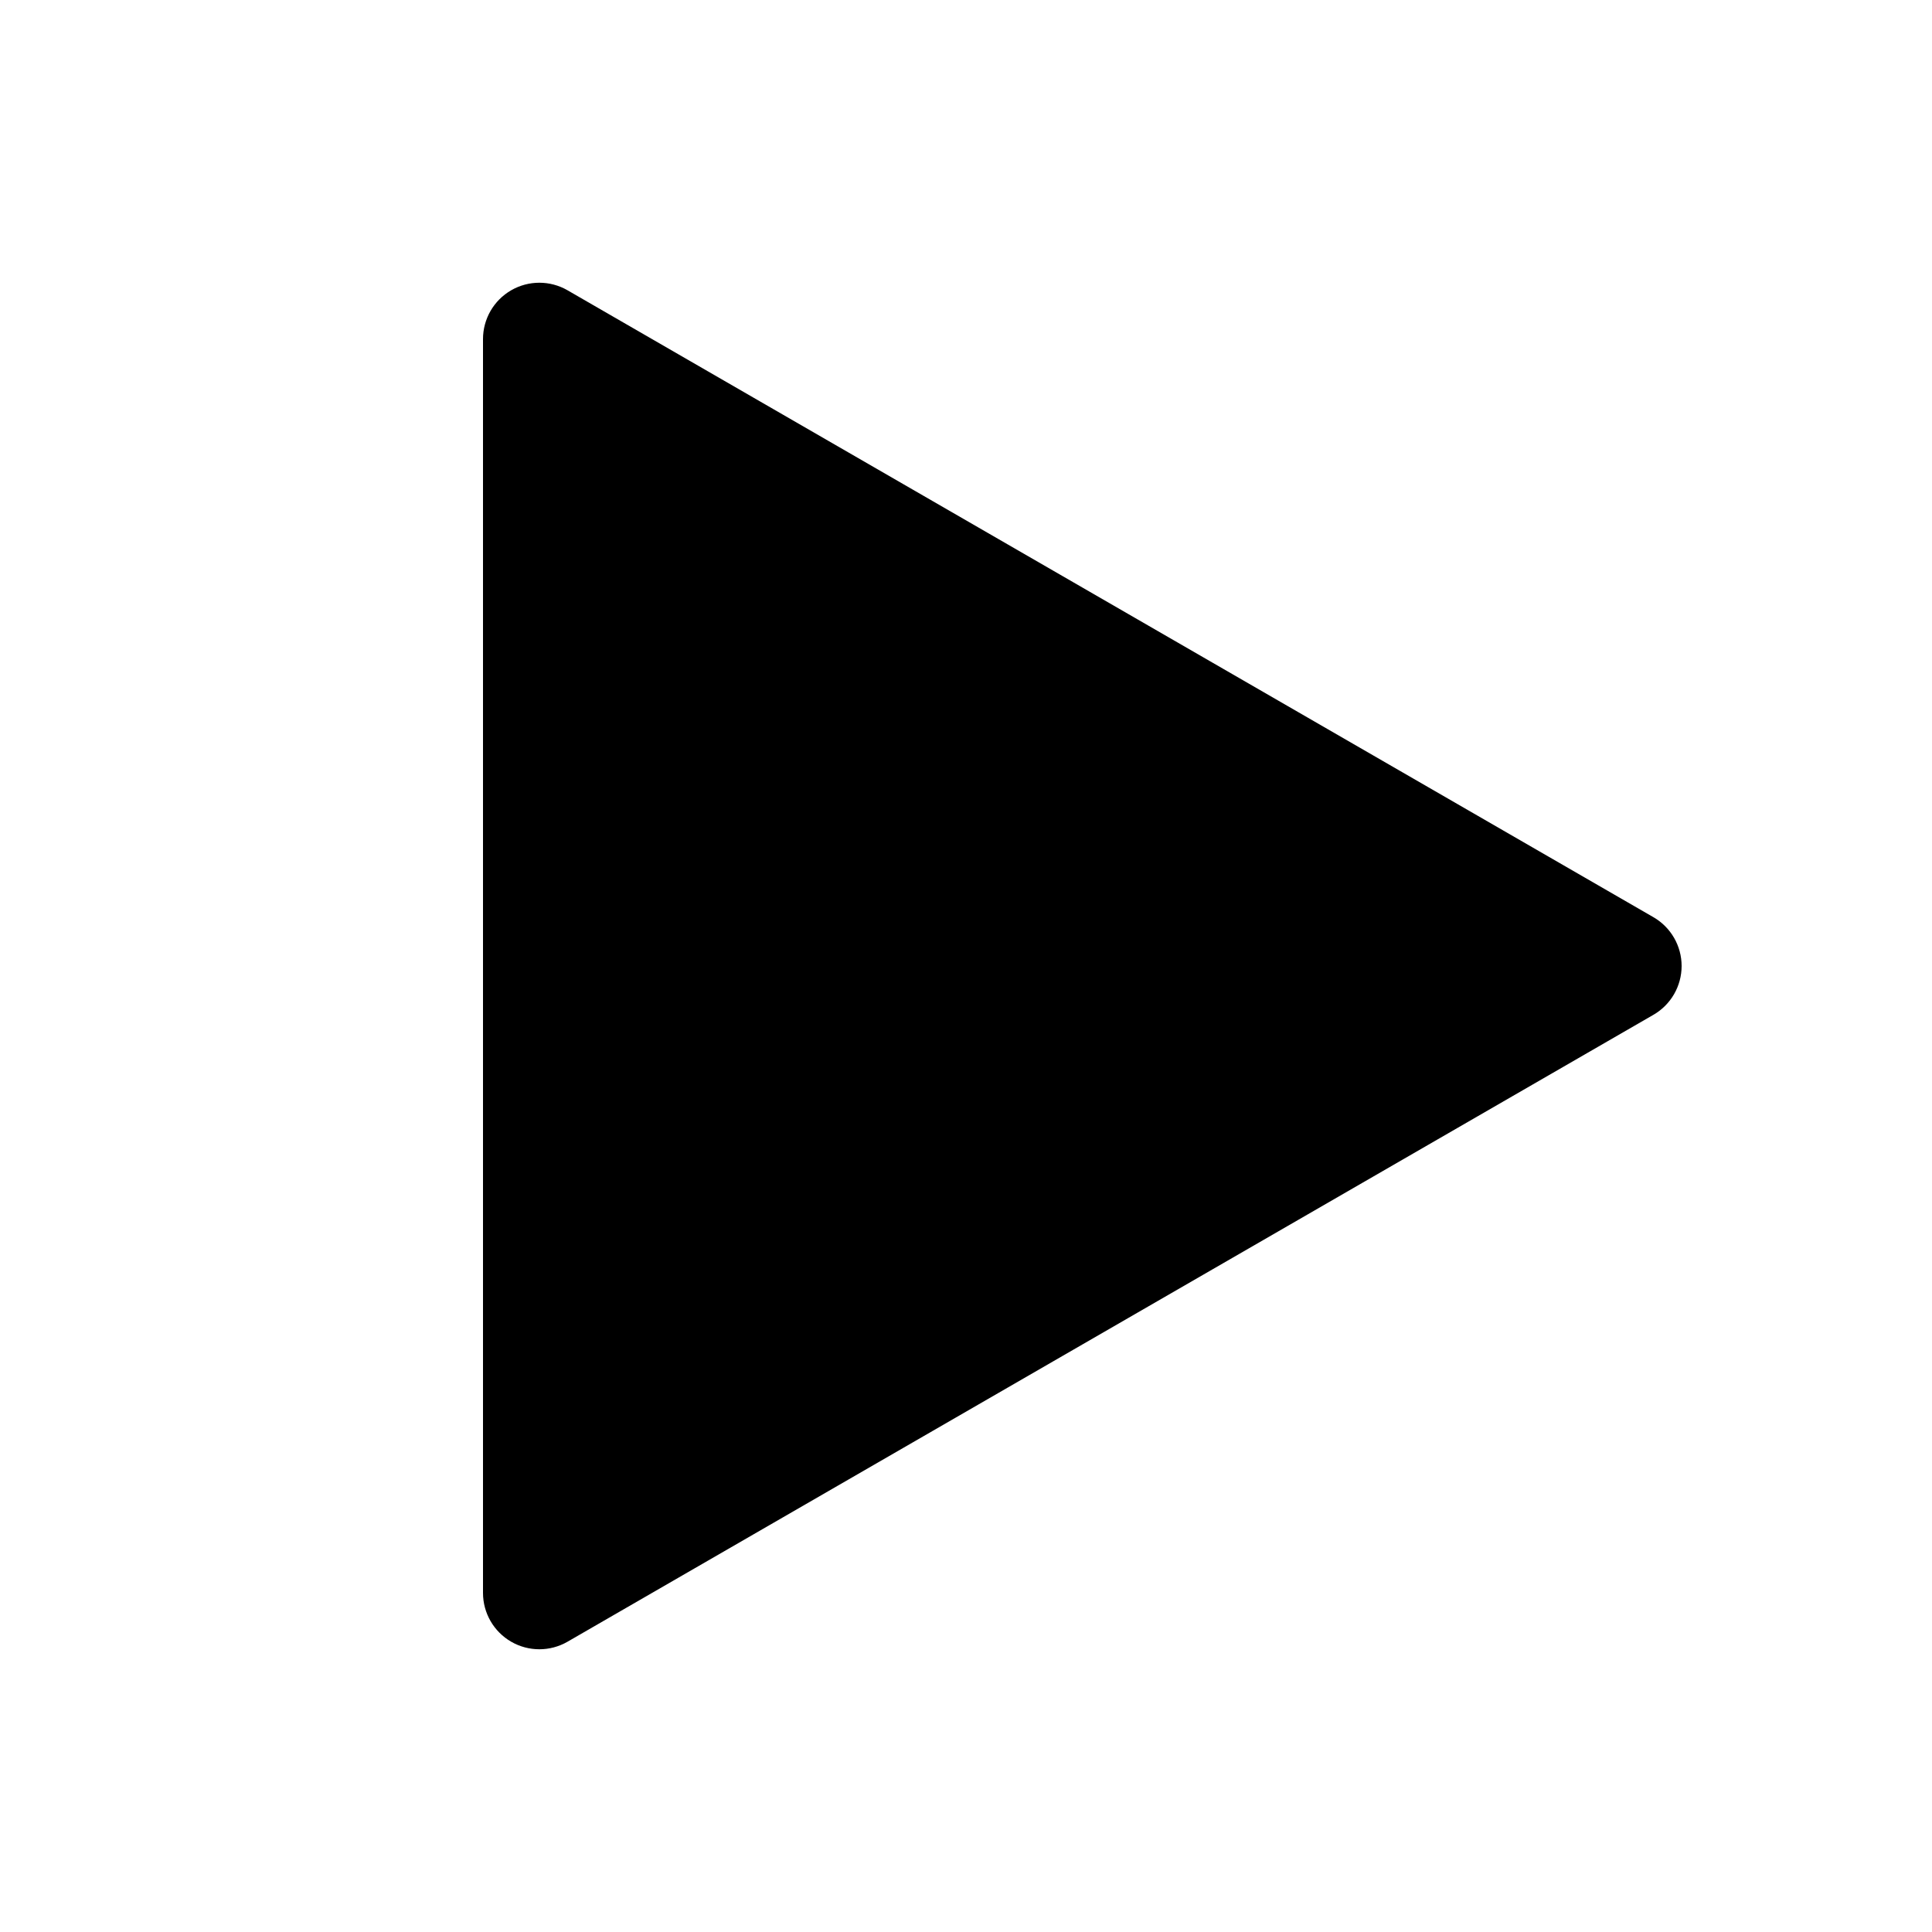
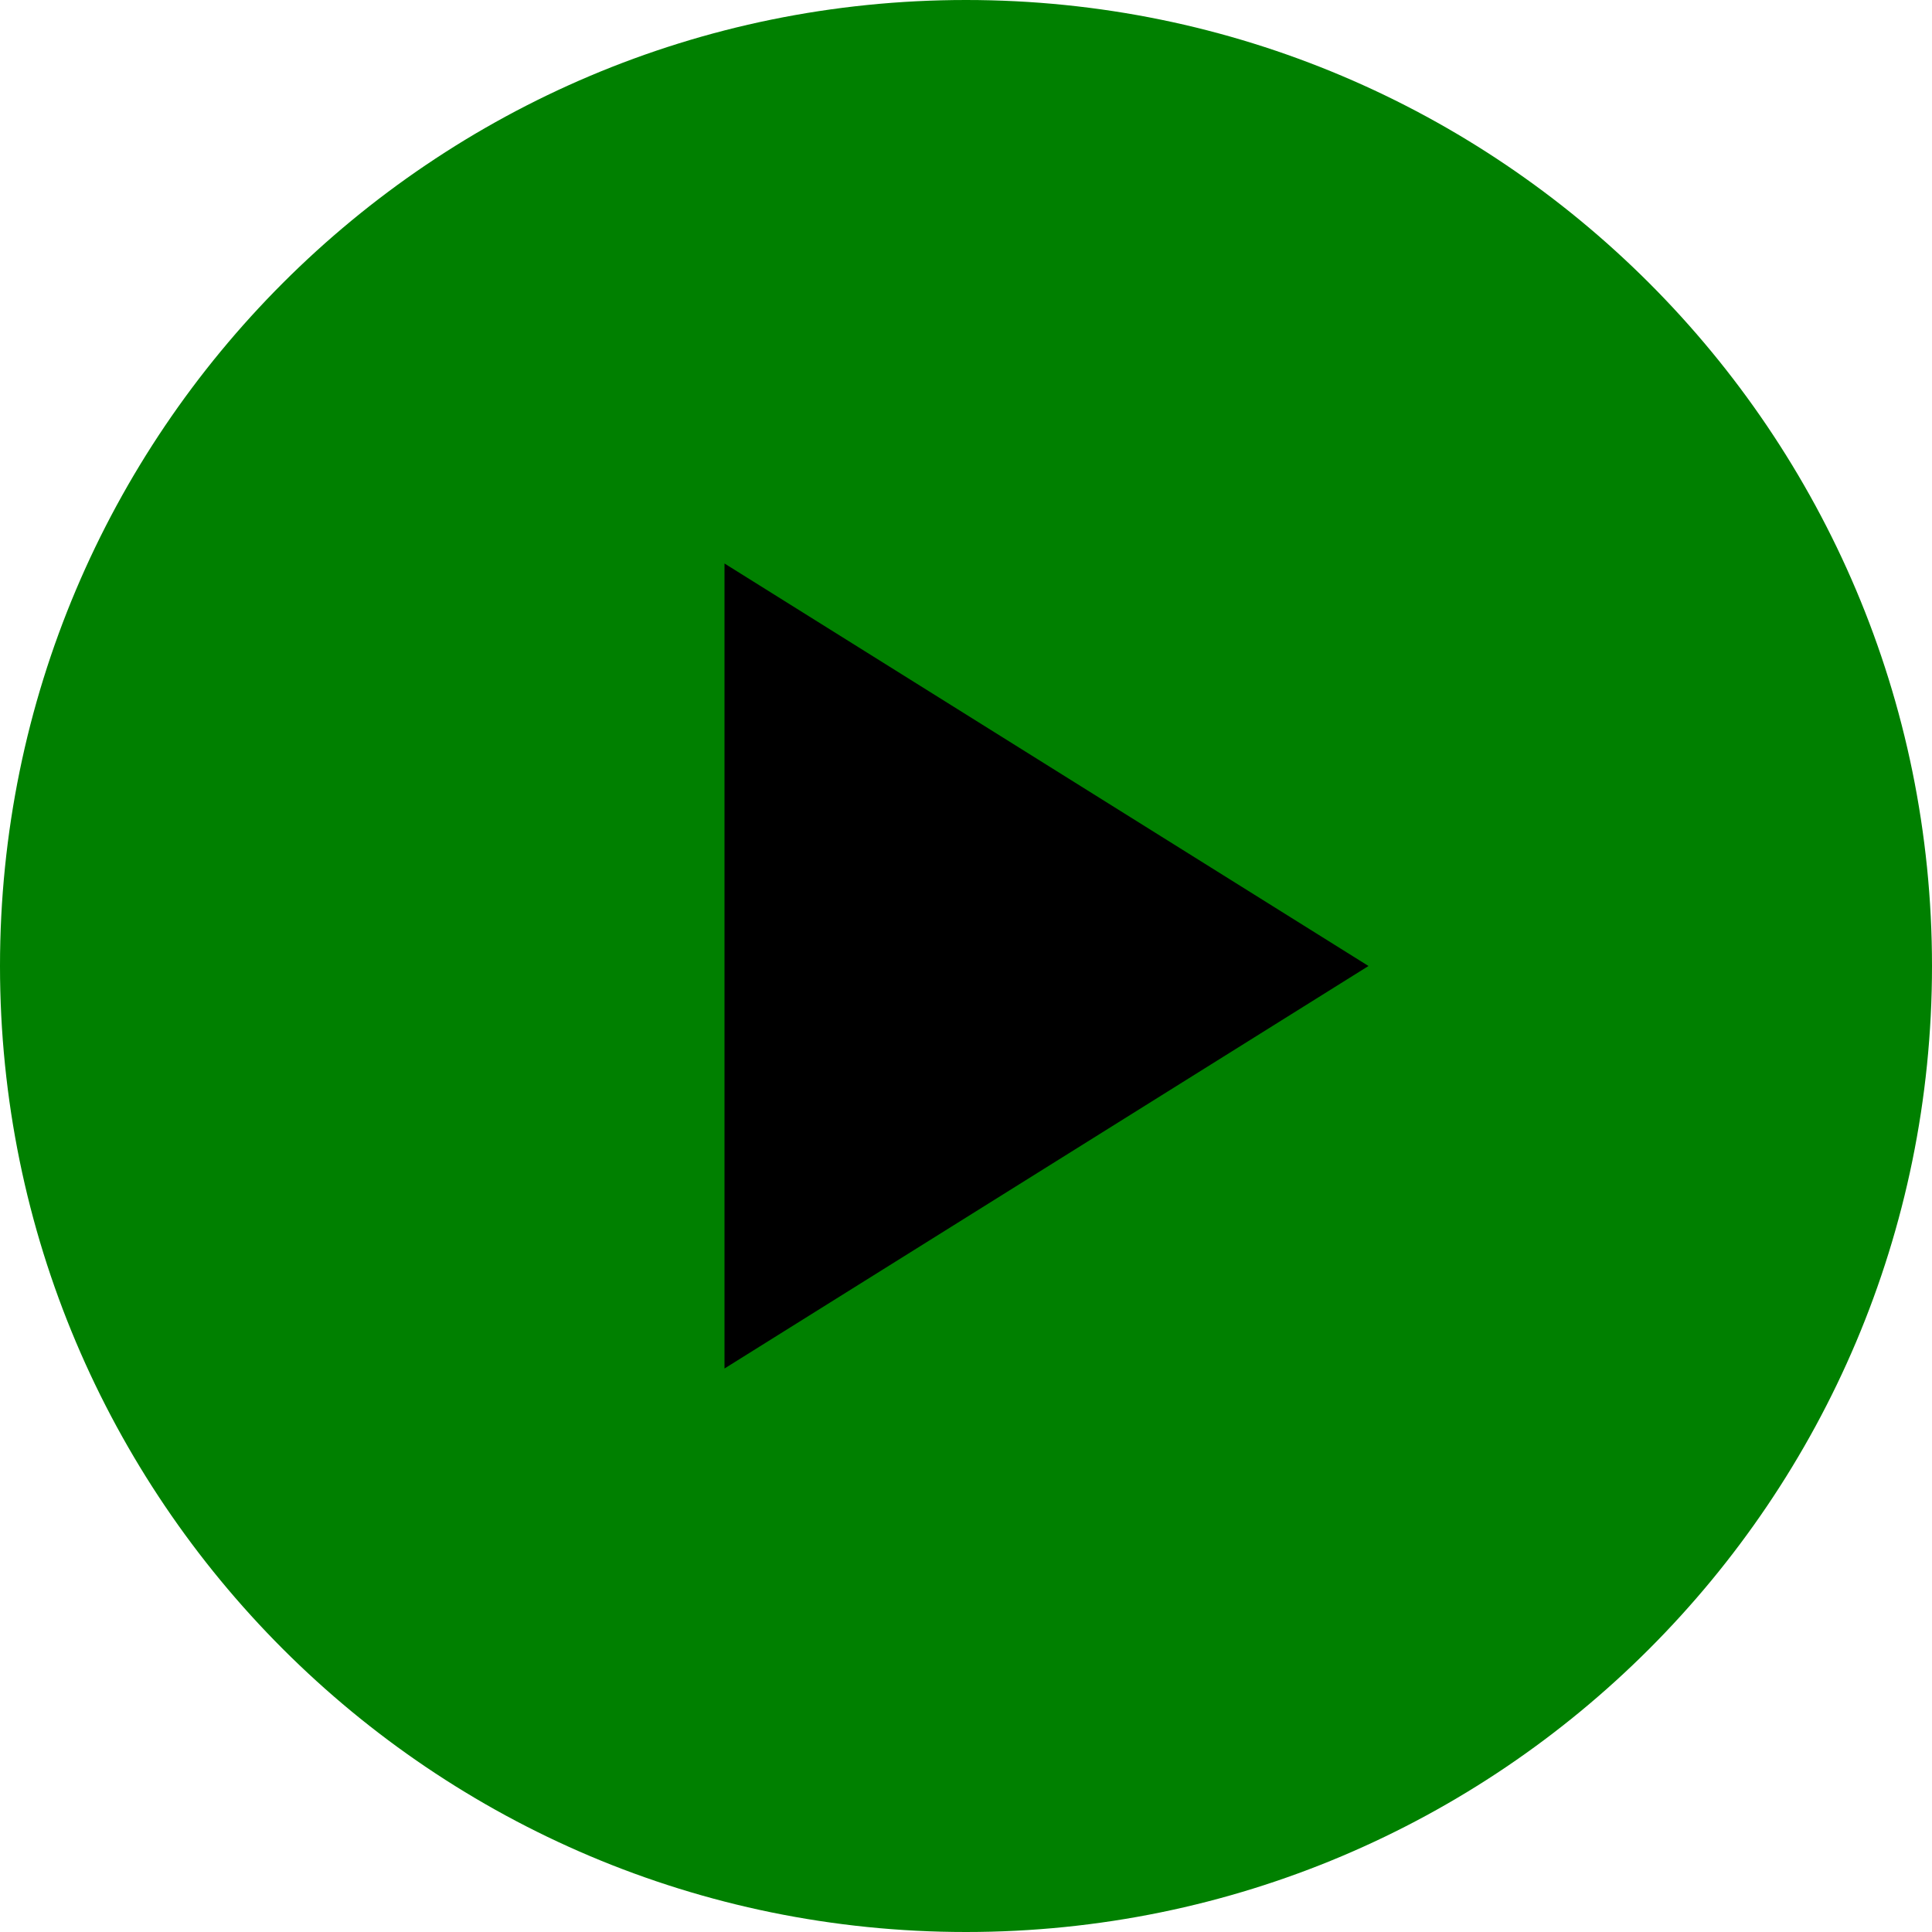
- <svg xmlns="http://www.w3.org/2000/svg" data-encore-id="icon" role="img" aria-hidden="true" class="e-9921-icon e-9921-baseline" viewBox="0 0 24 24">
-   <path d="m7.05 3.606 13.49 7.788a.7.7 0 0 1 0 1.212L7.05 20.394A.7.7 0 0 1 6 19.788V4.212a.7.7 0 0 1 1.05-.606z" />
+ <svg xmlns="http://www.w3.org/2000/svg" viewBox="0 0 24 24" width="48" height="48">
+   <circle cx="12" cy="12" r="12" fill="green" />
+   <polygon points="9,7 9,17 17,12" fill="black" />
</svg>
